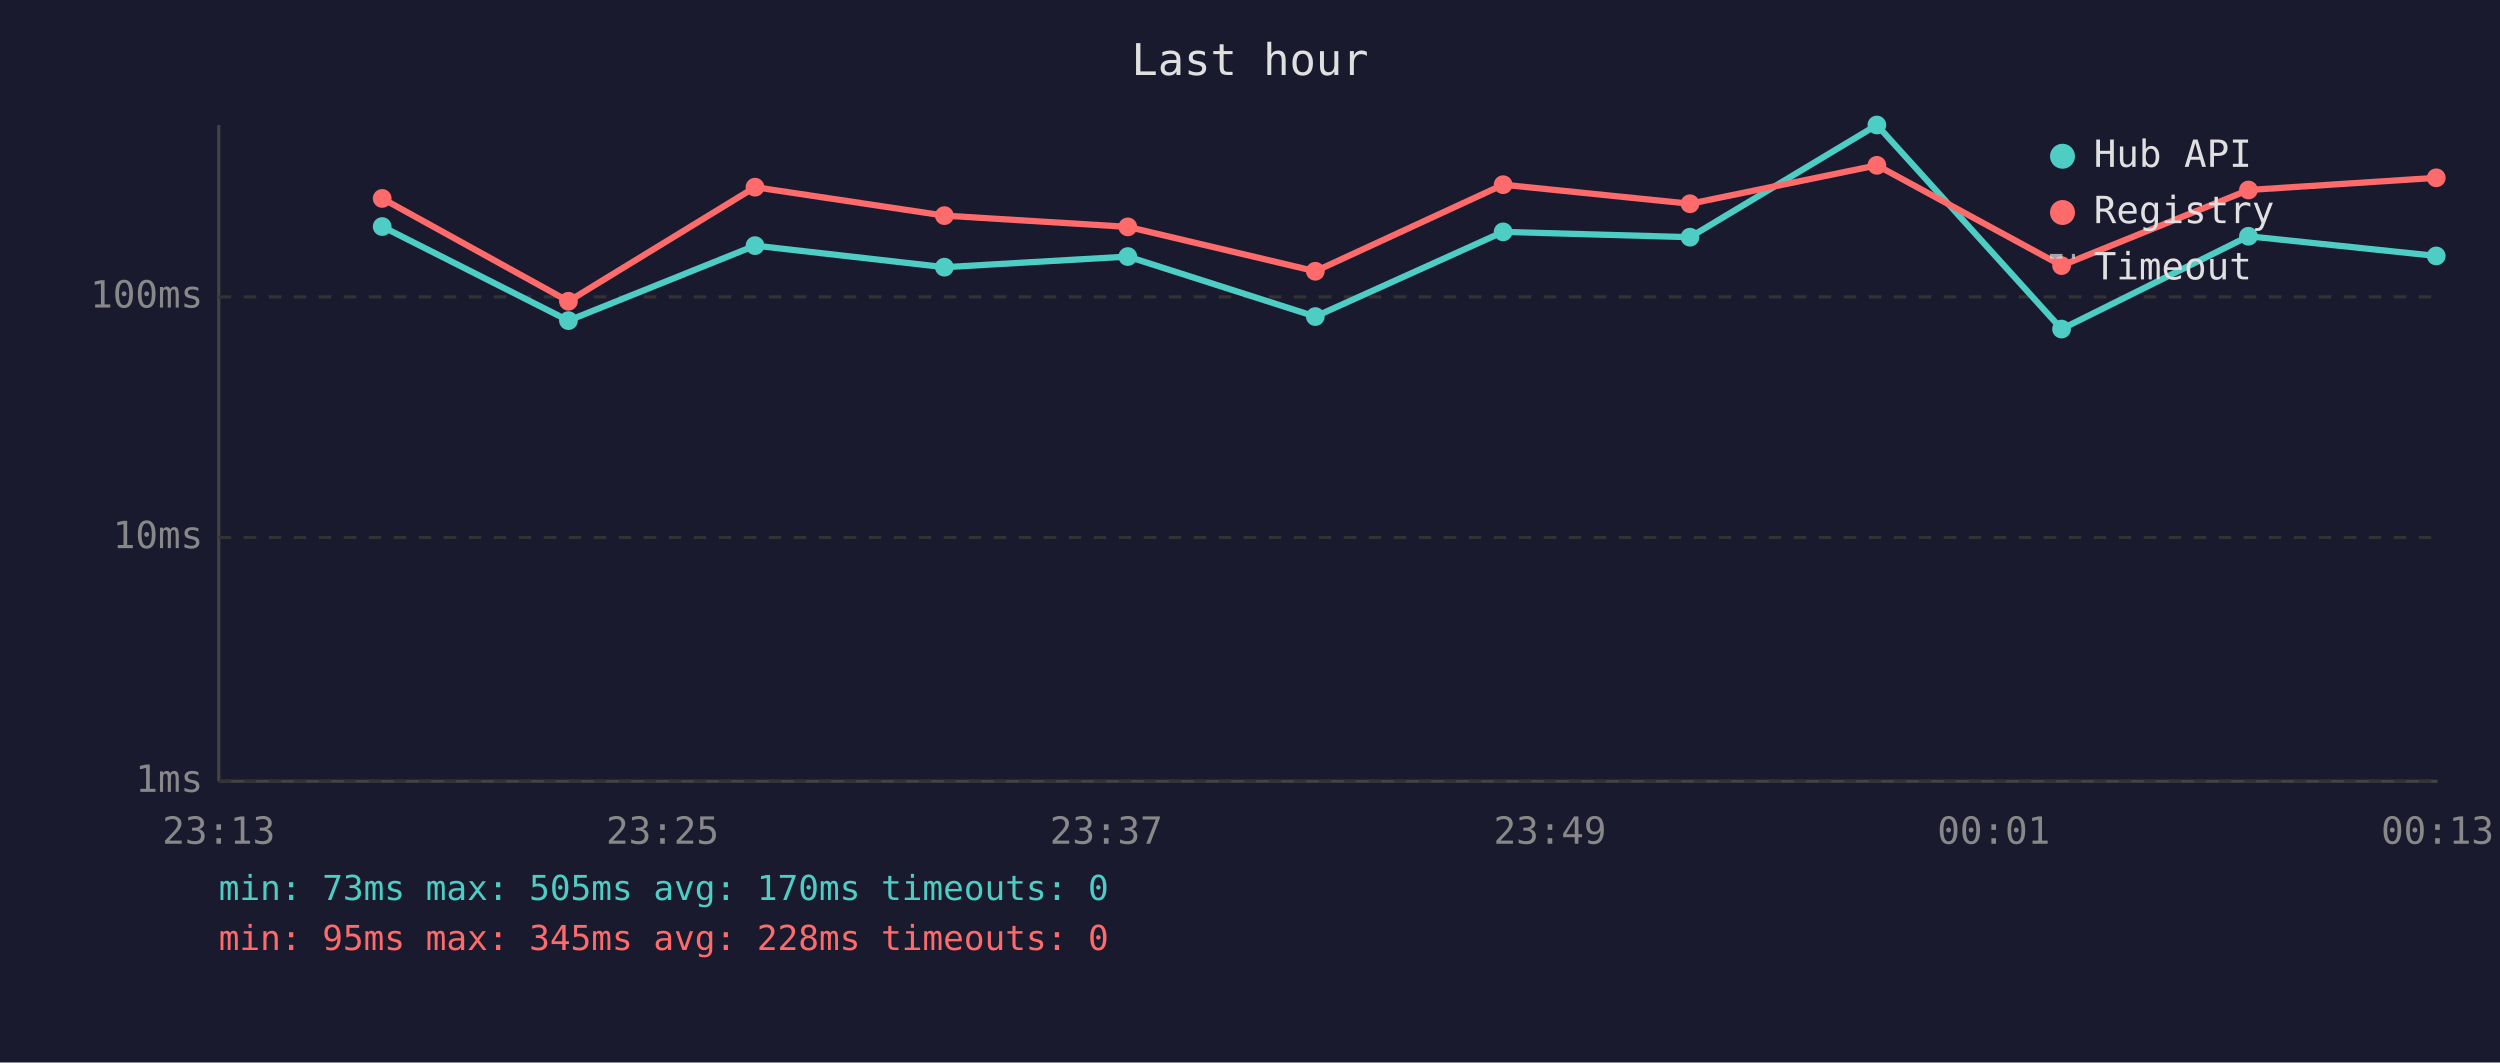
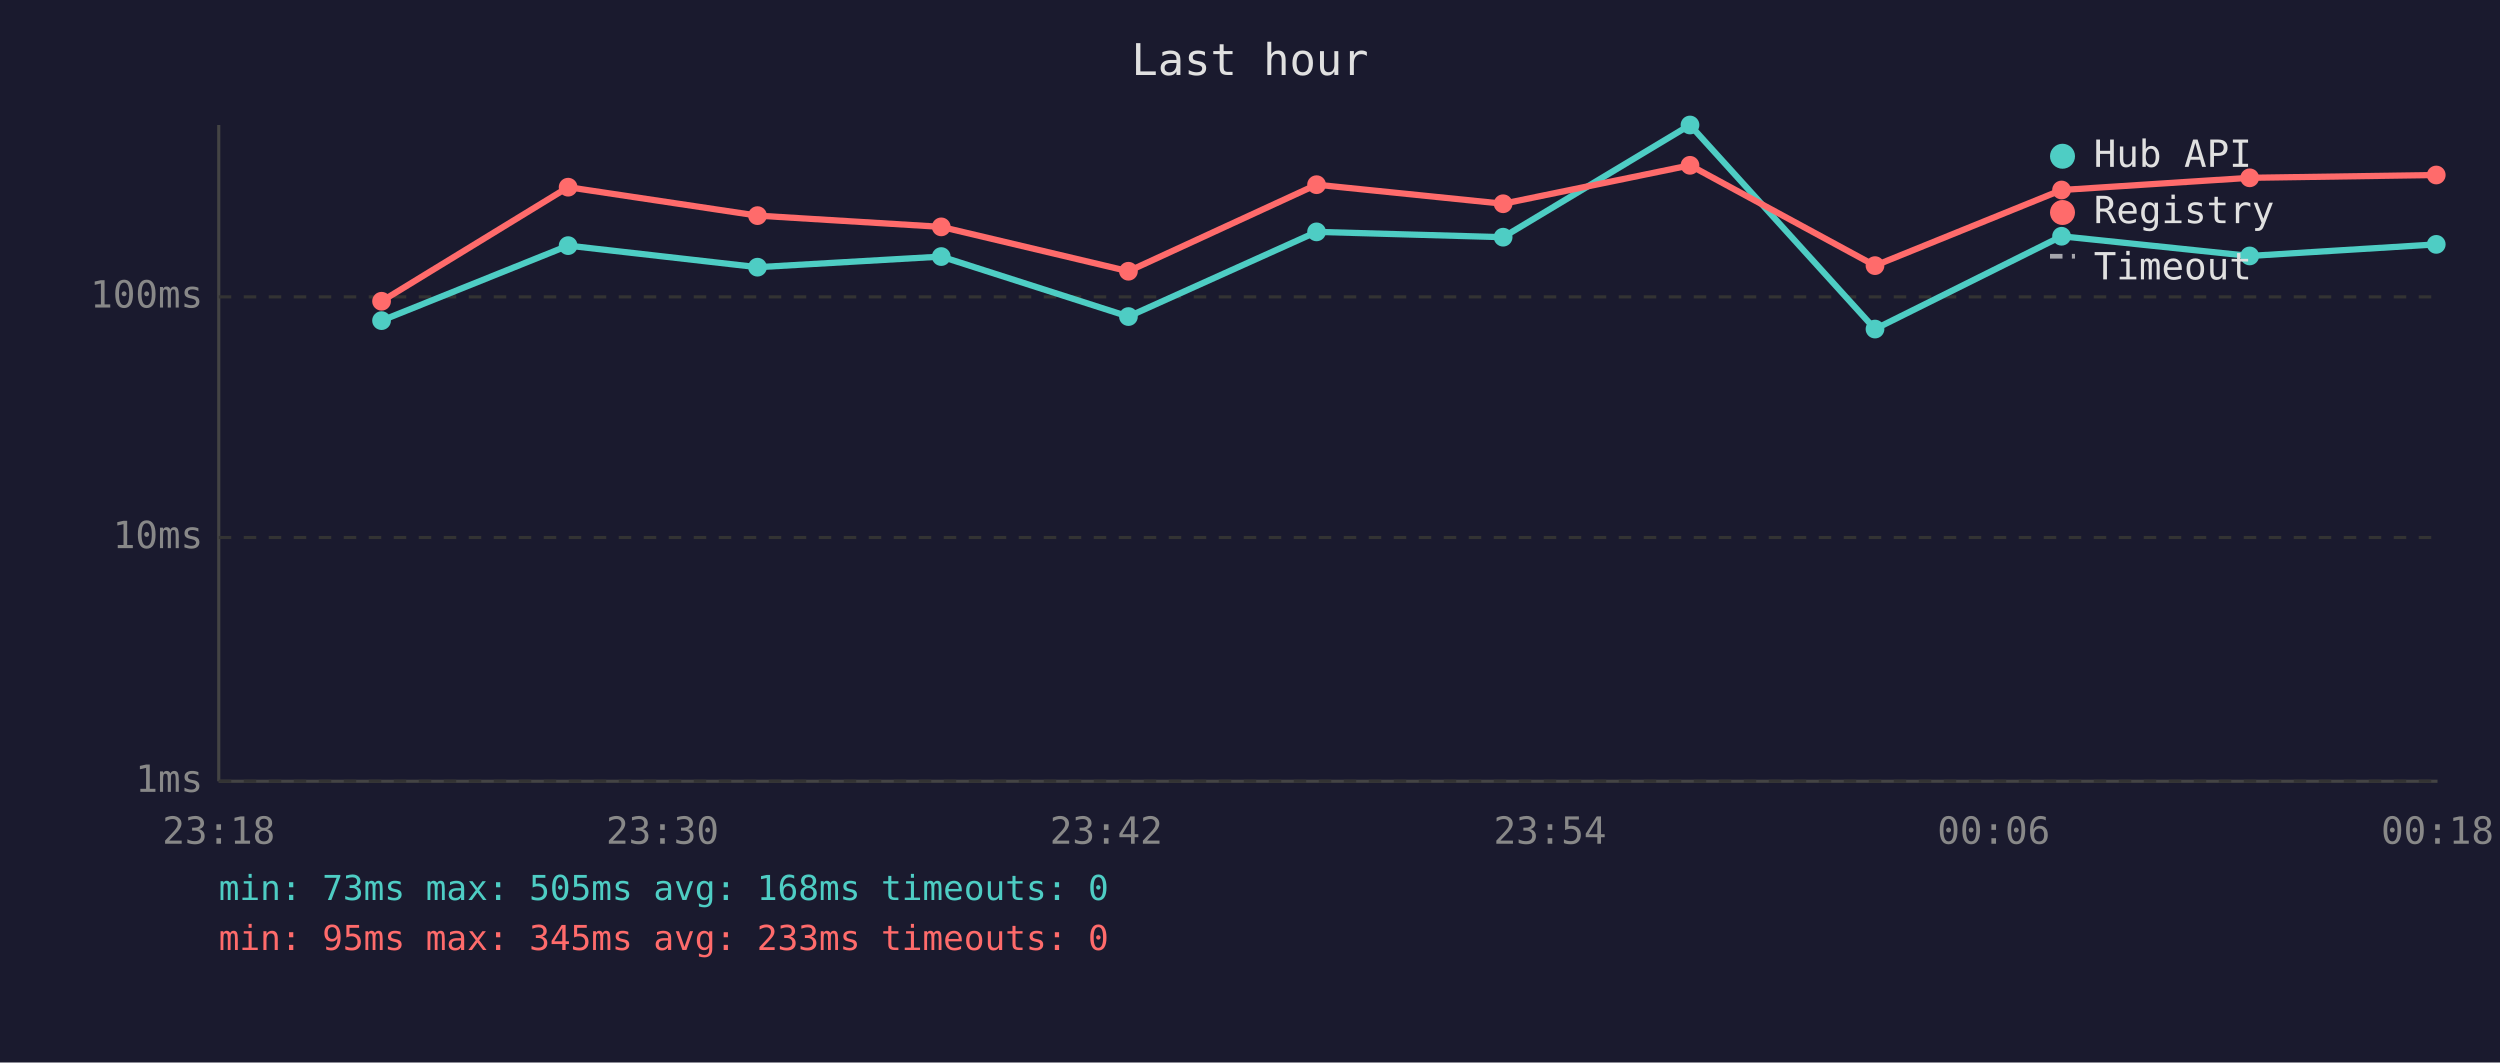
<svg xmlns="http://www.w3.org/2000/svg" viewBox="0 0 800 340" font-family="monospace" font-size="12">
  <rect width="800" height="340" fill="#1a1a2e" />
  <text x="400" y="24" fill="#e0e0e0" font-size="14" text-anchor="middle">Last hour</text>
  <line x1="70" y1="40" x2="70" y2="250" stroke="#444" stroke-width="1" />
  <line x1="70" y1="250" x2="780" y2="250" stroke="#444" stroke-width="1" />
  <line x1="70" y1="250" x2="780" y2="250" stroke="#333" stroke-width="1" stroke-dasharray="4" />
  <text x="65" y="250" fill="#888" text-anchor="end" dominant-baseline="middle">1ms</text>
  <line x1="70" y1="172" x2="780" y2="172" stroke="#333" stroke-width="1" stroke-dasharray="4" />
  <text x="65" y="172" fill="#888" text-anchor="end" dominant-baseline="middle">10ms</text>
  <line x1="70" y1="95" x2="780" y2="95" stroke="#333" stroke-width="1" stroke-dasharray="4" />
  <text x="65" y="95" fill="#888" text-anchor="end" dominant-baseline="middle">100ms</text>
-   <text x="70" y="270" fill="#888" text-anchor="middle">23:13</text>
-   <text x="212" y="270" fill="#888" text-anchor="middle">23:25</text>
-   <text x="354" y="270" fill="#888" text-anchor="middle">23:37</text>
-   <text x="496" y="270" fill="#888" text-anchor="middle">23:49</text>
-   <text x="638" y="270" fill="#888" text-anchor="middle">00:01</text>
-   <text x="780" y="270" fill="#888" text-anchor="middle">00:13</text>
-   <polyline points="122.3,72.5 181.9,102.6 241.6,78.6 302.2,85.5 360.9,82.1 420.9,101.3 481.0,74.2 540.8,75.9 600.6,40.0 659.7,105.3 719.5,75.6 779.6,81.9" fill="none" stroke="#4ecdc4" stroke-width="2" opacity="1" />
-   <circle cx="122.3" cy="72.5" r="3" fill="#4ecdc4" />
-   <circle cx="181.9" cy="102.6" r="3" fill="#4ecdc4" />
-   <circle cx="241.6" cy="78.6" r="3" fill="#4ecdc4" />
-   <circle cx="302.2" cy="85.5" r="3" fill="#4ecdc4" />
-   <circle cx="360.9" cy="82.1" r="3" fill="#4ecdc4" />
-   <circle cx="420.9" cy="101.3" r="3" fill="#4ecdc4" />
-   <circle cx="481.0" cy="74.2" r="3" fill="#4ecdc4" />
-   <circle cx="540.8" cy="75.9" r="3" fill="#4ecdc4" />
-   <circle cx="600.6" cy="40.0" r="3" fill="#4ecdc4" />
-   <circle cx="659.7" cy="105.3" r="3" fill="#4ecdc4" />
-   <circle cx="719.5" cy="75.6" r="3" fill="#4ecdc4" />
-   <circle cx="779.6" cy="81.9" r="3" fill="#4ecdc4" />
-   <polyline points="122.3,63.5 181.9,96.4 241.6,59.9 302.2,69.0 360.9,72.6 420.9,86.8 481.0,59.1 540.8,65.2 600.6,52.9 659.7,85.0 719.5,60.8 779.6,56.9" fill="none" stroke="#ff6b6b" stroke-width="2" opacity="1" />
-   <circle cx="122.3" cy="63.5" r="3" fill="#ff6b6b" />
-   <circle cx="181.9" cy="96.4" r="3" fill="#ff6b6b" />
-   <circle cx="241.6" cy="59.9" r="3" fill="#ff6b6b" />
-   <circle cx="302.2" cy="69.0" r="3" fill="#ff6b6b" />
-   <circle cx="360.9" cy="72.6" r="3" fill="#ff6b6b" />
-   <circle cx="420.9" cy="86.8" r="3" fill="#ff6b6b" />
-   <circle cx="481.0" cy="59.1" r="3" fill="#ff6b6b" />
-   <circle cx="540.8" cy="65.2" r="3" fill="#ff6b6b" />
-   <circle cx="600.6" cy="52.9" r="3" fill="#ff6b6b" />
-   <circle cx="659.7" cy="85.0" r="3" fill="#ff6b6b" />
-   <circle cx="719.5" cy="60.8" r="3" fill="#ff6b6b" />
-   <circle cx="779.6" cy="56.9" r="3" fill="#ff6b6b" />
+   <text x="70" y="270" fill="#888" text-anchor="middle">23:18</text>
+   <text x="212" y="270" fill="#888" text-anchor="middle">23:30</text>
+   <text x="354" y="270" fill="#888" text-anchor="middle">23:42</text>
+   <text x="496" y="270" fill="#888" text-anchor="middle">23:54</text>
+   <text x="638" y="270" fill="#888" text-anchor="middle">00:06</text>
+   <text x="780" y="270" fill="#888" text-anchor="middle">00:18</text>
+   <polyline points="122.1,102.6 181.8,78.6 242.4,85.5 301.2,82.1 361.1,101.3 421.3,74.2 481.0,75.9 540.8,40.0 600.0,105.3 659.7,75.6 719.9,81.9 779.6,78.2" fill="none" stroke="#4ecdc4" stroke-width="2" opacity="1" />
+   <circle cx="122.1" cy="102.6" r="3" fill="#4ecdc4" />
+   <circle cx="181.8" cy="78.6" r="3" fill="#4ecdc4" />
+   <circle cx="242.4" cy="85.5" r="3" fill="#4ecdc4" />
+   <circle cx="301.2" cy="82.1" r="3" fill="#4ecdc4" />
+   <circle cx="361.1" cy="101.3" r="3" fill="#4ecdc4" />
+   <circle cx="421.3" cy="74.2" r="3" fill="#4ecdc4" />
+   <circle cx="481.0" cy="75.9" r="3" fill="#4ecdc4" />
+   <circle cx="540.8" cy="40.0" r="3" fill="#4ecdc4" />
+   <circle cx="600.0" cy="105.3" r="3" fill="#4ecdc4" />
+   <circle cx="659.7" cy="75.6" r="3" fill="#4ecdc4" />
+   <circle cx="719.9" cy="81.9" r="3" fill="#4ecdc4" />
+   <circle cx="779.6" cy="78.2" r="3" fill="#4ecdc4" />
+   <polyline points="122.1,96.4 181.8,59.9 242.4,69.0 301.2,72.6 361.1,86.8 421.3,59.1 481.0,65.2 540.8,52.9 600.0,85.0 659.7,60.8 719.9,56.9 779.6,56.0" fill="none" stroke="#ff6b6b" stroke-width="2" opacity="1" />
+   <circle cx="122.1" cy="96.4" r="3" fill="#ff6b6b" />
+   <circle cx="181.8" cy="59.9" r="3" fill="#ff6b6b" />
+   <circle cx="242.4" cy="69.0" r="3" fill="#ff6b6b" />
+   <circle cx="301.2" cy="72.6" r="3" fill="#ff6b6b" />
+   <circle cx="361.1" cy="86.8" r="3" fill="#ff6b6b" />
+   <circle cx="421.3" cy="59.1" r="3" fill="#ff6b6b" />
+   <circle cx="481.0" cy="65.2" r="3" fill="#ff6b6b" />
+   <circle cx="540.8" cy="52.9" r="3" fill="#ff6b6b" />
+   <circle cx="600.0" cy="85.0" r="3" fill="#ff6b6b" />
+   <circle cx="659.7" cy="60.8" r="3" fill="#ff6b6b" />
+   <circle cx="719.9" cy="56.9" r="3" fill="#ff6b6b" />
+   <circle cx="779.6" cy="56.0" r="3" fill="#ff6b6b" />
  <circle cx="660" cy="50" r="4" fill="#4ecdc4" />
  <text x="670" y="50" fill="#e0e0e0" dominant-baseline="middle">Hub API</text>
  <circle cx="660" cy="68" r="4" fill="#ff6b6b" />
  <text x="670" y="68" fill="#e0e0e0" dominant-baseline="middle">Registry</text>
  <line x1="656" y1="82" x2="664" y2="82" stroke="#e0e0e0" stroke-width="1.5" stroke-dasharray="4,3" opacity="0.7" />
  <text x="670" y="86" fill="#e0e0e0" dominant-baseline="middle">Timeout</text>
-   <text x="70" y="288" fill="#4ecdc4" font-size="11">min: 73ms  max: 505ms  avg: 170ms  timeouts: 0</text>
-   <text x="70" y="304" fill="#ff6b6b" font-size="11">min: 95ms  max: 345ms  avg: 228ms  timeouts: 0</text>
+   <text x="70" y="288" fill="#4ecdc4" font-size="11">min: 73ms  max: 505ms  avg: 168ms  timeouts: 0</text>
+   <text x="70" y="304" fill="#ff6b6b" font-size="11">min: 95ms  max: 345ms  avg: 233ms  timeouts: 0</text>
</svg>
